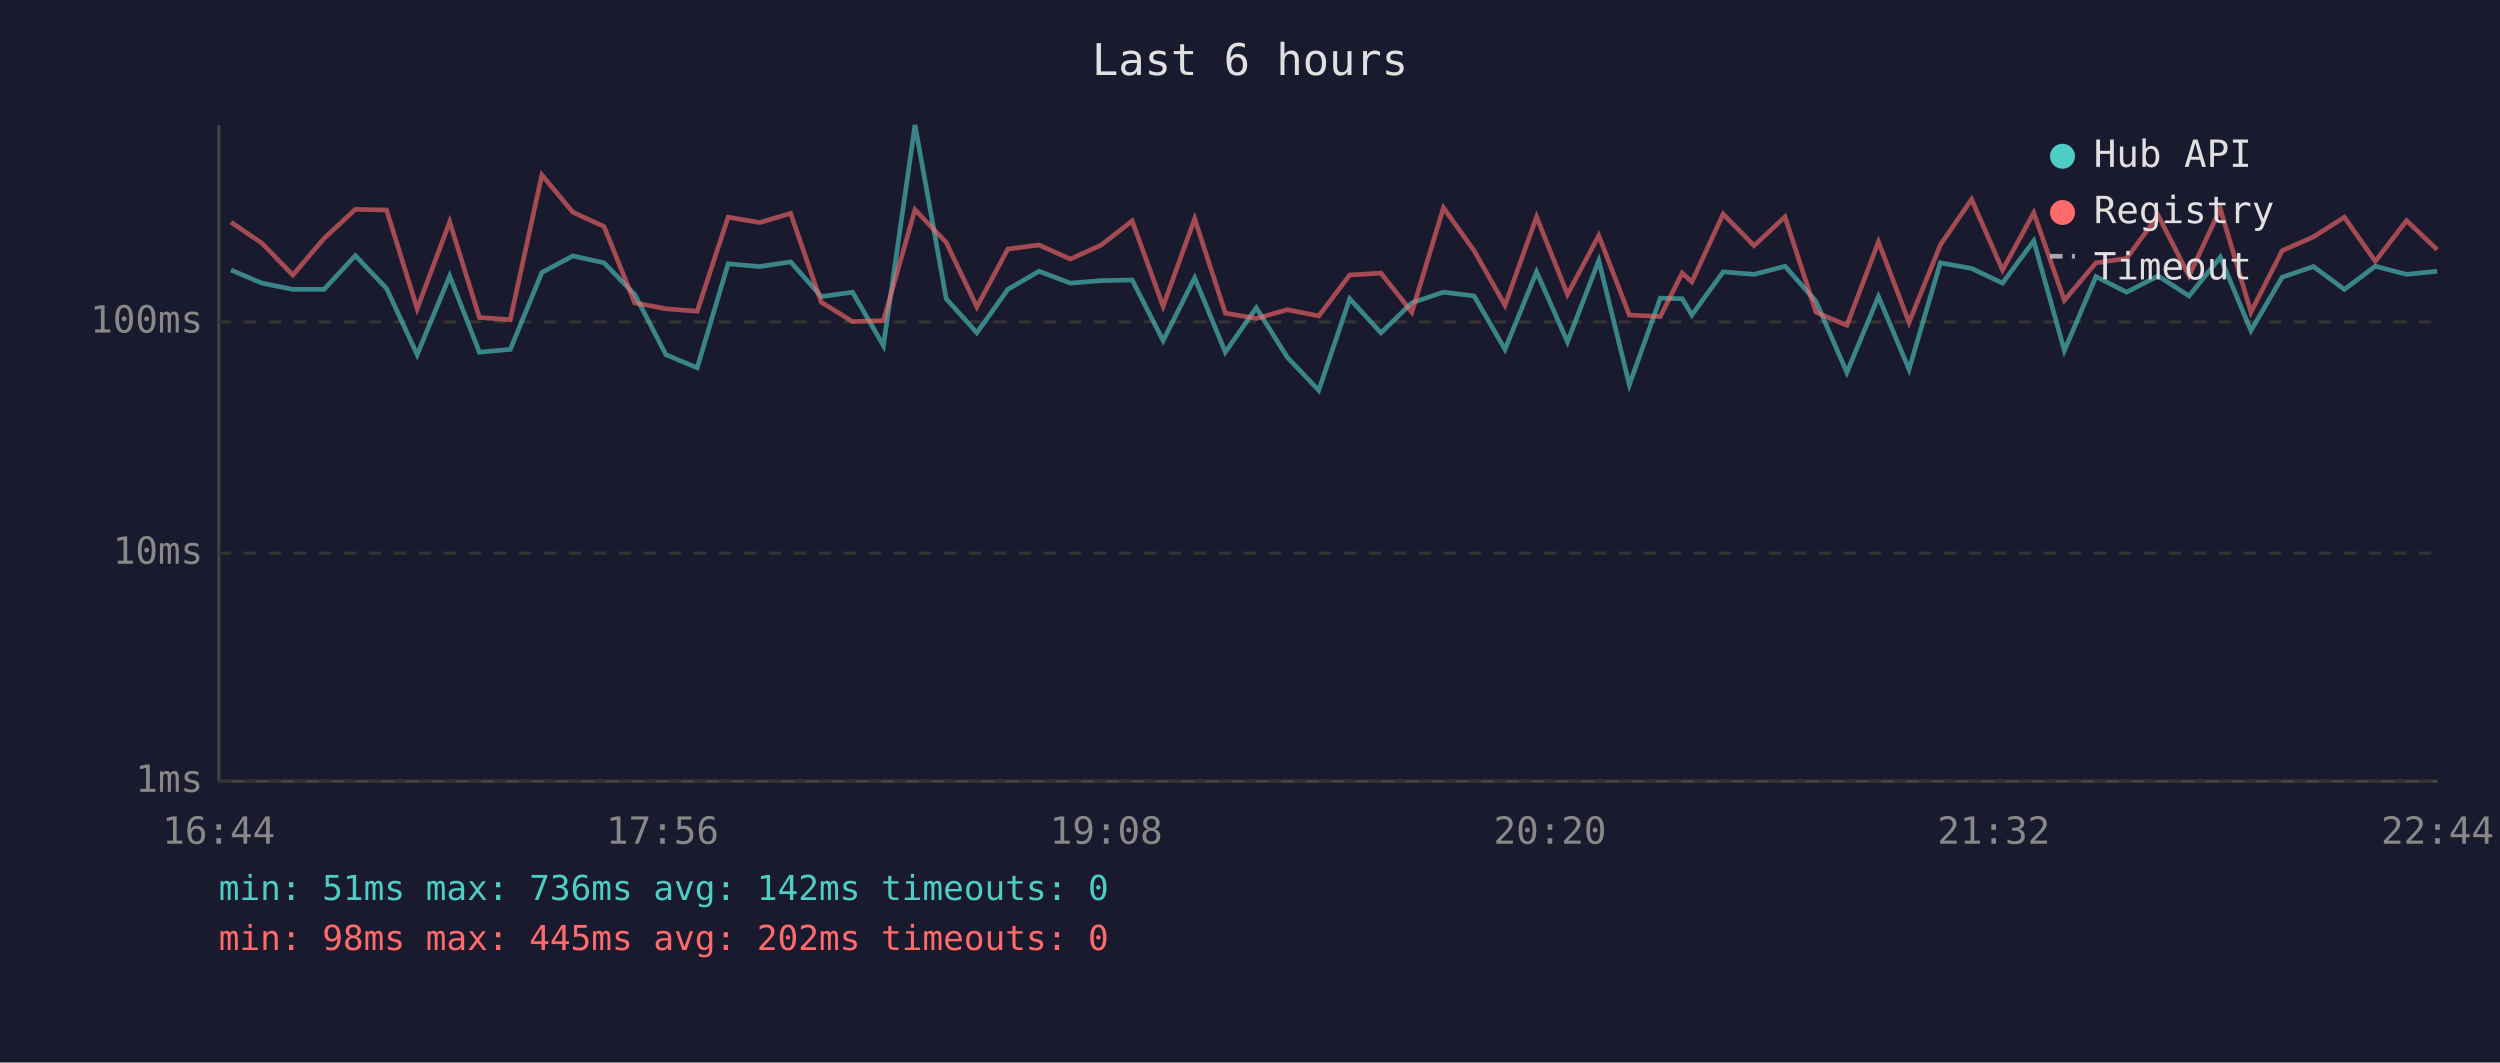
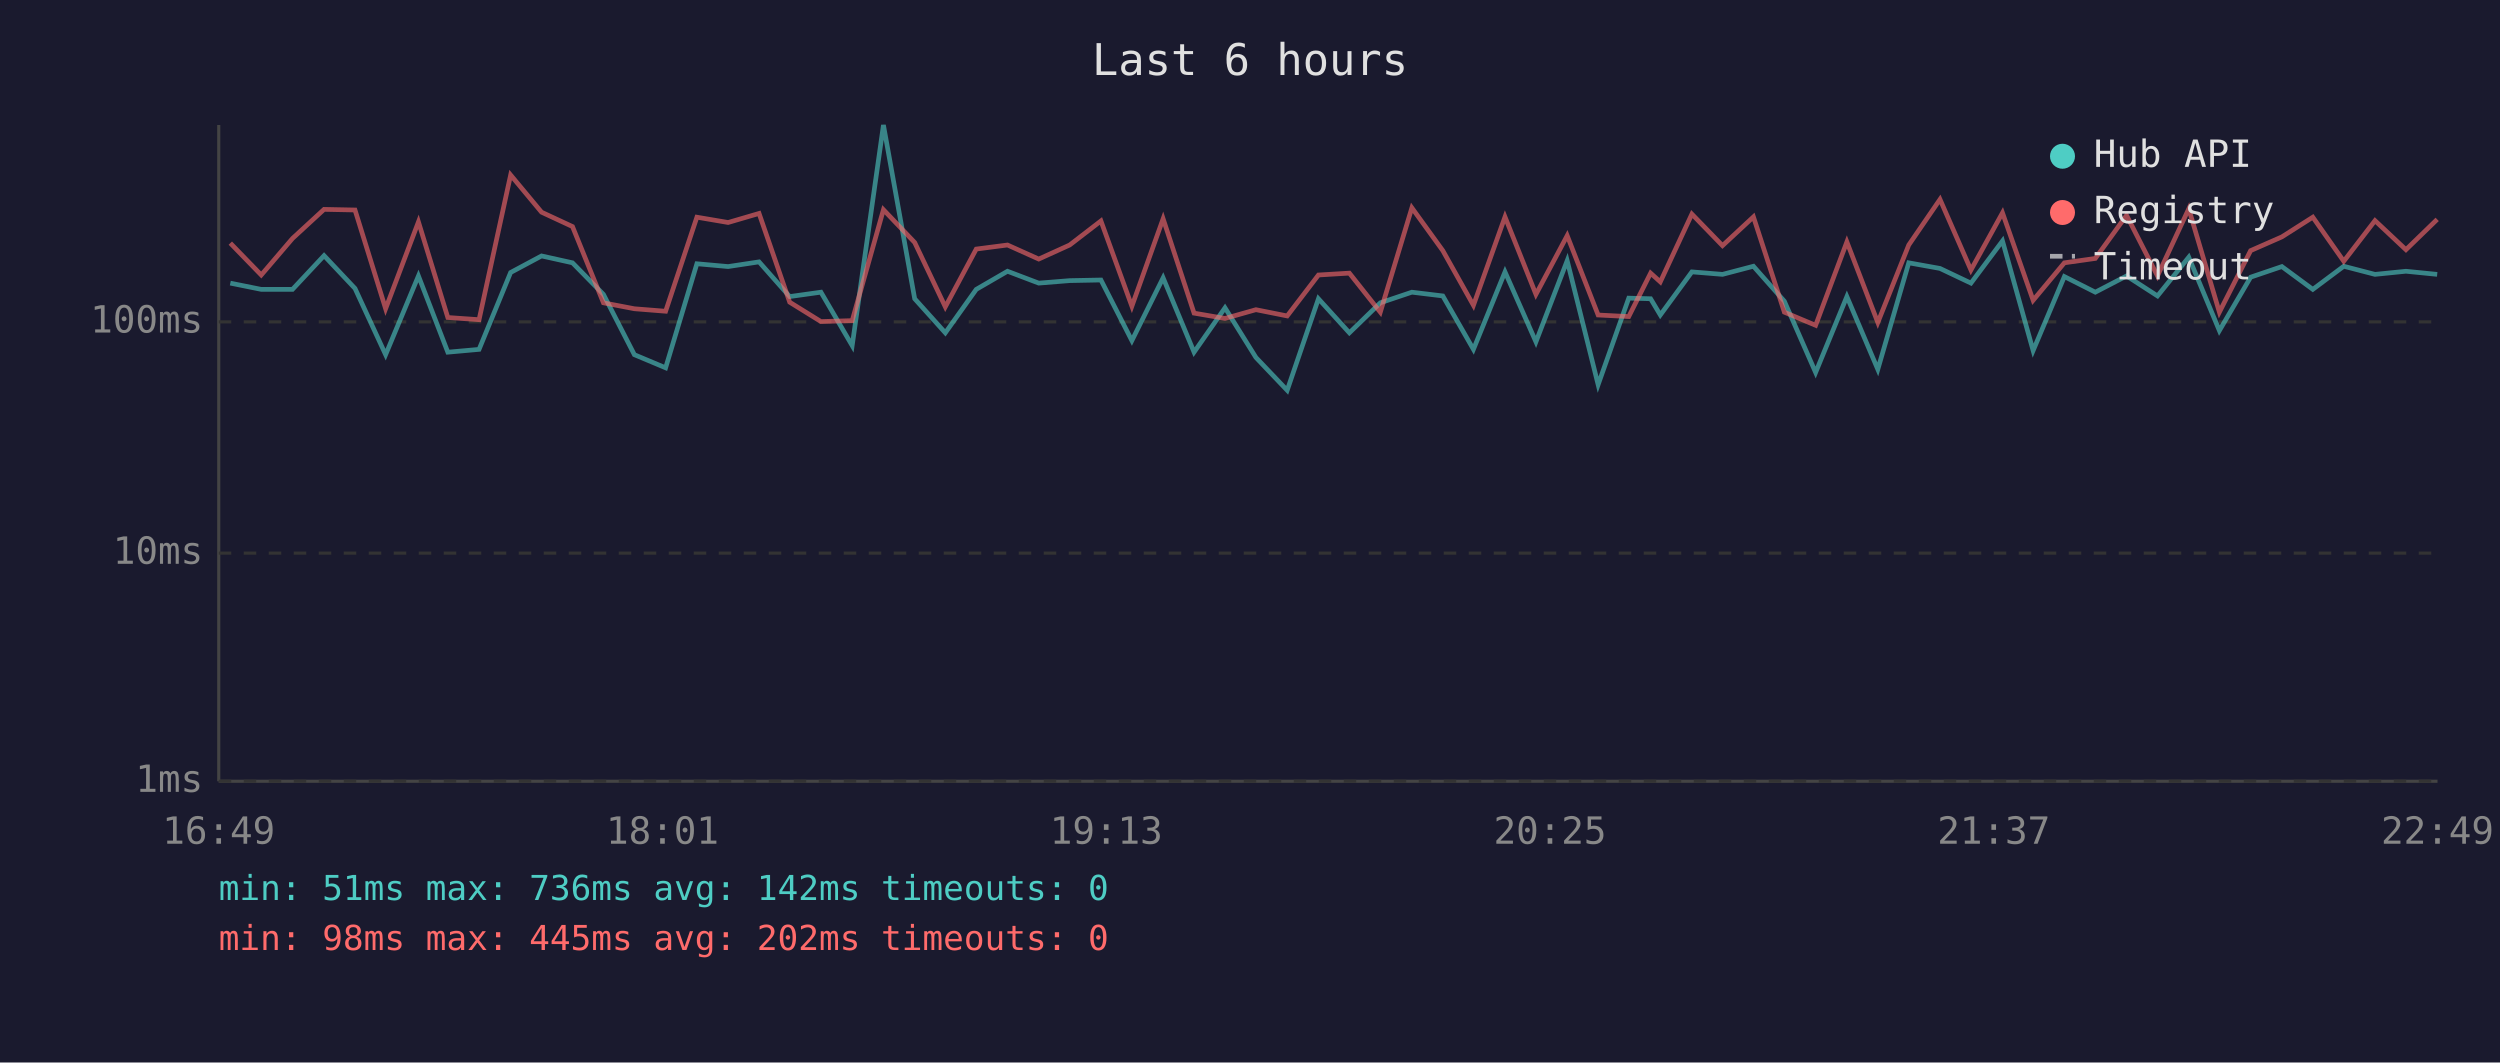
<svg xmlns="http://www.w3.org/2000/svg" viewBox="0 0 800 340" font-family="monospace" font-size="12">
  <rect width="800" height="340" fill="#1a1a2e" />
  <text x="400" y="24" fill="#e0e0e0" font-size="14" text-anchor="middle">Last 6 hours</text>
  <line x1="70" y1="40" x2="70" y2="250" stroke="#444" stroke-width="1" />
  <line x1="70" y1="250" x2="780" y2="250" stroke="#444" stroke-width="1" />
  <line x1="70" y1="250" x2="780" y2="250" stroke="#333" stroke-width="1" stroke-dasharray="4" />
  <text x="65" y="250" fill="#888" text-anchor="end" dominant-baseline="middle">1ms</text>
  <line x1="70" y1="177" x2="780" y2="177" stroke="#333" stroke-width="1" stroke-dasharray="4" />
  <text x="65" y="177" fill="#888" text-anchor="end" dominant-baseline="middle">10ms</text>
  <line x1="70" y1="103" x2="780" y2="103" stroke="#333" stroke-width="1" stroke-dasharray="4" />
  <text x="65" y="103" fill="#888" text-anchor="end" dominant-baseline="middle">100ms</text>
-   <text x="70" y="270" fill="#888" text-anchor="middle">16:44</text>
-   <text x="212" y="270" fill="#888" text-anchor="middle">17:56</text>
-   <text x="354" y="270" fill="#888" text-anchor="middle">19:08</text>
-   <text x="496" y="270" fill="#888" text-anchor="middle">20:20</text>
-   <text x="638" y="270" fill="#888" text-anchor="middle">21:32</text>
-   <text x="780" y="270" fill="#888" text-anchor="middle">22:44</text>
-   <polyline points="73.9,86.4 83.8,90.6 93.7,92.6 103.7,92.6 113.7,81.8 123.7,92.3 133.5,113.5 143.9,88.3 153.4,112.7 163.3,111.8 173.4,87.2 183.3,81.9 193.3,84.1 203.1,94.2 213.1,113.5 223.1,117.7 233.0,84.4 243.1,85.3 253.0,83.8 262.8,94.9 272.8,93.5 282.7,110.6 292.8,40.0 302.8,95.6 312.6,106.5 322.5,92.6 332.5,86.8 342.5,90.6 352.4,89.8 362.3,89.6 372.2,109.0 382.3,88.9 392.1,112.7 402.0,98.5 412.0,114.4 422.0,124.9 431.9,95.6 441.9,106.5 451.8,96.9 461.9,93.5 471.7,94.7 481.6,111.8 491.7,87.0 501.6,109.4 511.6,83.4 521.4,123.1 531.3,95.4 538.3,95.6 541.4,100.8 551.4,87.0 561.3,87.8 571.2,85.2 581.1,96.4 591.0,119.2 601.1,94.9 610.9,118.2 620.9,84.1 630.9,85.9 640.8,90.6 650.8,77.1 660.6,112.2 670.7,88.5 680.5,93.5 690.6,88.3 700.5,94.7 710.5,82.3 720.3,105.8 730.3,88.7 740.3,85.3 750.2,92.6 760.1,85.2 770.1,87.8 779.9,86.8" fill="none" stroke="#4ecdc4" stroke-width="1.5" opacity="0.6" />
-   <polyline points="73.9,71.1 83.8,77.8 93.7,88.0 103.7,76.3 113.7,67.0 123.7,67.2 133.5,98.8 143.9,71.0 153.4,101.6 163.3,102.3 173.4,56.0 183.3,67.9 193.3,72.5 203.1,96.9 213.1,98.8 223.1,99.6 233.0,69.5 243.1,71.2 253.0,68.3 262.8,96.7 272.8,102.9 282.7,102.6 292.8,67.1 302.8,77.6 312.6,98.2 322.5,79.7 332.5,78.4 342.5,82.9 352.4,78.4 362.3,70.7 372.2,98.0 382.3,70.0 392.1,100.2 402.0,101.9 412.0,99.1 422.0,101.1 431.9,88.0 441.9,87.4 451.8,99.9 461.9,66.5 471.7,80.2 481.6,97.7 491.7,69.4 501.6,94.2 511.6,75.4 521.4,100.8 531.3,101.3 538.3,87.4 541.4,90.2 551.4,68.5 561.3,78.6 571.2,69.4 581.1,99.9 591.0,104.1 601.1,77.4 610.9,103.2 620.9,78.4 630.9,63.8 640.8,86.4 650.8,68.1 660.6,96.1 670.7,84.1 680.5,82.7 690.6,68.9 700.5,88.3 710.5,66.8 720.3,99.9 730.3,80.2 740.3,75.8 750.2,69.5 760.1,83.6 770.1,70.6 779.9,79.9" fill="none" stroke="#ff6b6b" stroke-width="1.5" opacity="0.6" />
+   <text x="70" y="270" fill="#888" text-anchor="middle">16:49</text>
+   <text x="212" y="270" fill="#888" text-anchor="middle">18:01</text>
+   <text x="354" y="270" fill="#888" text-anchor="middle">19:13</text>
+   <text x="496" y="270" fill="#888" text-anchor="middle">20:25</text>
+   <text x="638" y="270" fill="#888" text-anchor="middle">21:37</text>
+   <text x="780" y="270" fill="#888" text-anchor="middle">22:49</text>
+   <polyline points="73.7,90.6 83.6,92.6 93.6,92.6 103.7,81.8 113.6,92.3 123.4,113.5 133.9,88.3 143.3,112.7 153.3,111.8 163.4,87.2 173.3,81.9 183.2,84.1 193.1,94.2 203.0,113.5 213.0,117.7 223.0,84.4 233.0,85.3 242.9,83.8 252.7,94.9 262.7,93.5 272.7,110.6 282.7,40.0 292.7,95.6 302.5,106.5 312.4,92.6 322.4,86.8 332.4,90.6 342.3,89.8 352.3,89.6 362.2,109.0 372.2,88.9 382.1,112.7 392.0,98.5 401.9,114.4 411.9,124.9 421.9,95.6 431.8,106.5 441.7,96.9 451.8,93.5 461.7,94.7 471.5,111.8 481.6,87.0 491.5,109.4 501.5,83.4 511.4,123.1 521.2,95.4 528.2,95.6 531.3,100.8 541.4,87.0 551.2,87.8 561.1,85.2 571.0,96.4 581.0,119.2 591.0,94.9 600.9,118.2 610.8,84.1 620.8,85.9 630.7,90.6 640.8,77.1 650.6,112.2 660.6,88.5 670.5,93.5 680.5,88.3 690.4,94.7 700.4,82.3 710.2,105.8 720.2,88.7 730.2,85.3 740.1,92.6 750.0,85.2 760.0,87.8 769.9,86.8 779.9,87.8" fill="none" stroke="#4ecdc4" stroke-width="1.5" opacity="0.6" />
+   <polyline points="73.7,77.8 83.6,88.0 93.6,76.3 103.7,67.0 113.6,67.2 123.4,98.8 133.9,71.0 143.3,101.6 153.3,102.3 163.4,56.0 173.3,67.9 183.2,72.5 193.1,96.9 203.0,98.8 213.0,99.6 223.0,69.5 233.0,71.2 242.9,68.3 252.7,96.7 262.7,102.9 272.7,102.6 282.7,67.1 292.7,77.6 302.5,98.2 312.4,79.7 322.4,78.4 332.4,82.9 342.3,78.4 352.3,70.7 362.2,98.0 372.2,70.0 382.1,100.2 392.0,101.9 401.9,99.1 411.9,101.1 421.9,88.0 431.8,87.4 441.7,99.9 451.8,66.5 461.7,80.2 471.5,97.7 481.6,69.4 491.5,94.2 501.5,75.4 511.4,100.8 521.2,101.3 528.2,87.4 531.3,90.2 541.4,68.5 551.2,78.6 561.1,69.4 571.0,99.9 581.0,104.1 591.0,77.4 600.9,103.2 610.8,78.4 620.8,63.8 630.7,86.4 640.8,68.1 650.6,96.1 660.6,84.1 670.5,82.7 680.5,68.9 690.4,88.3 700.4,66.8 710.2,99.9 720.2,80.2 730.2,75.8 740.1,69.5 750.0,83.6 760.0,70.6 769.9,79.9 779.9,70.2" fill="none" stroke="#ff6b6b" stroke-width="1.5" opacity="0.6" />
  <circle cx="660" cy="50" r="4" fill="#4ecdc4" />
  <text x="670" y="50" fill="#e0e0e0" dominant-baseline="middle">Hub API</text>
  <circle cx="660" cy="68" r="4" fill="#ff6b6b" />
  <text x="670" y="68" fill="#e0e0e0" dominant-baseline="middle">Registry</text>
  <line x1="656" y1="82" x2="664" y2="82" stroke="#e0e0e0" stroke-width="1.5" stroke-dasharray="4,3" opacity="0.7" />
  <text x="670" y="86" fill="#e0e0e0" dominant-baseline="middle">Timeout</text>
  <text x="70" y="288" fill="#4ecdc4" font-size="11">min: 51ms  max: 736ms  avg: 142ms  timeouts: 0</text>
  <text x="70" y="304" fill="#ff6b6b" font-size="11">min: 98ms  max: 445ms  avg: 202ms  timeouts: 0</text>
</svg>
